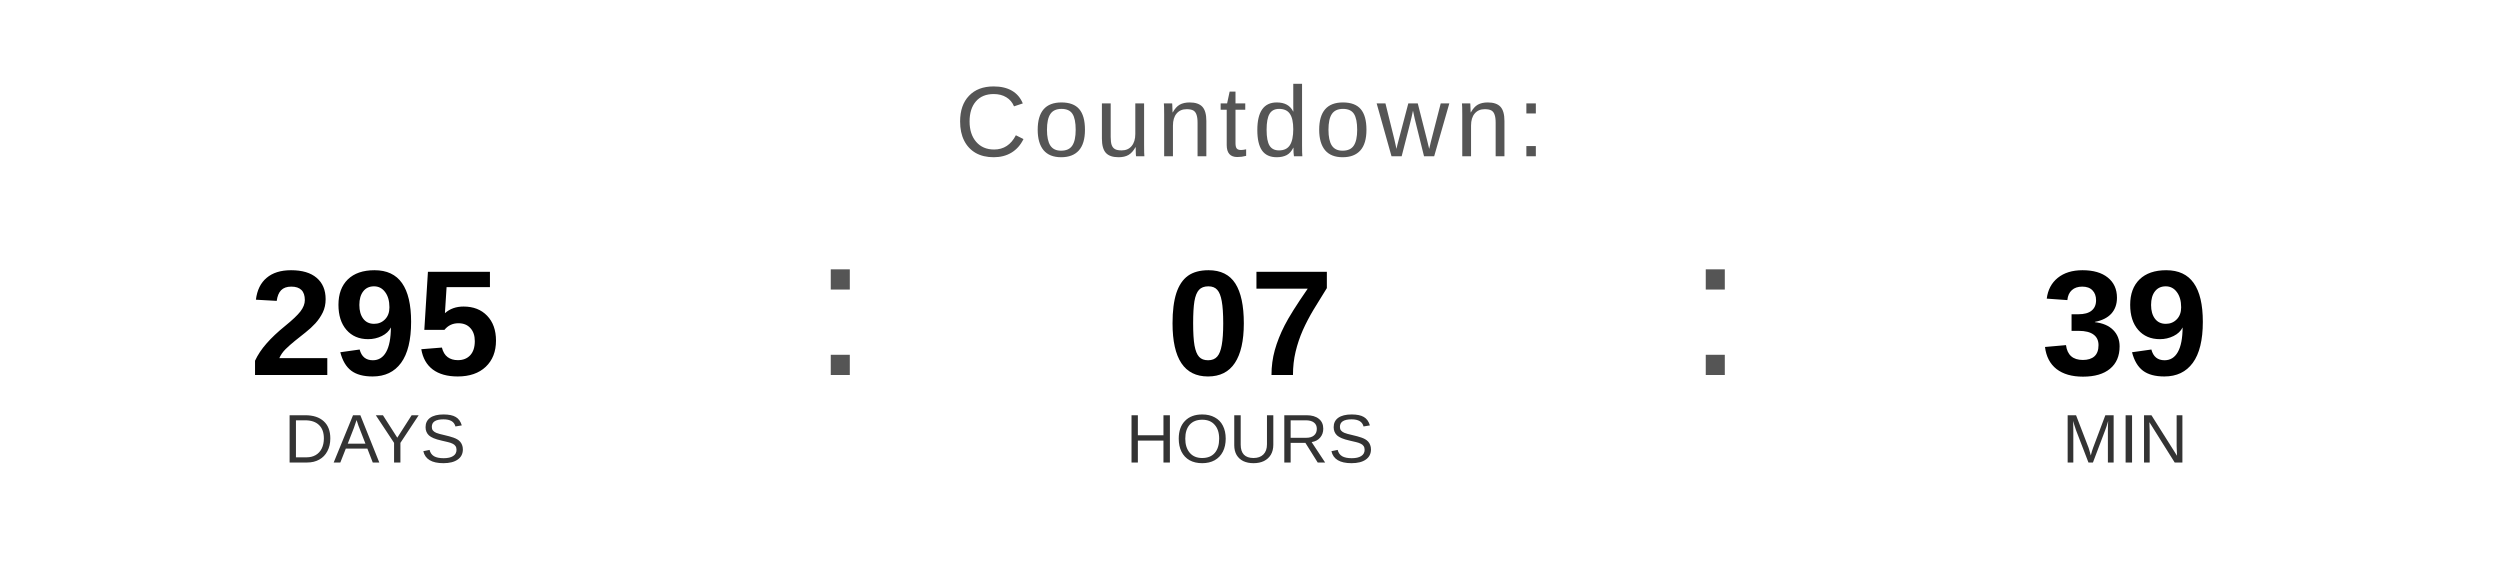
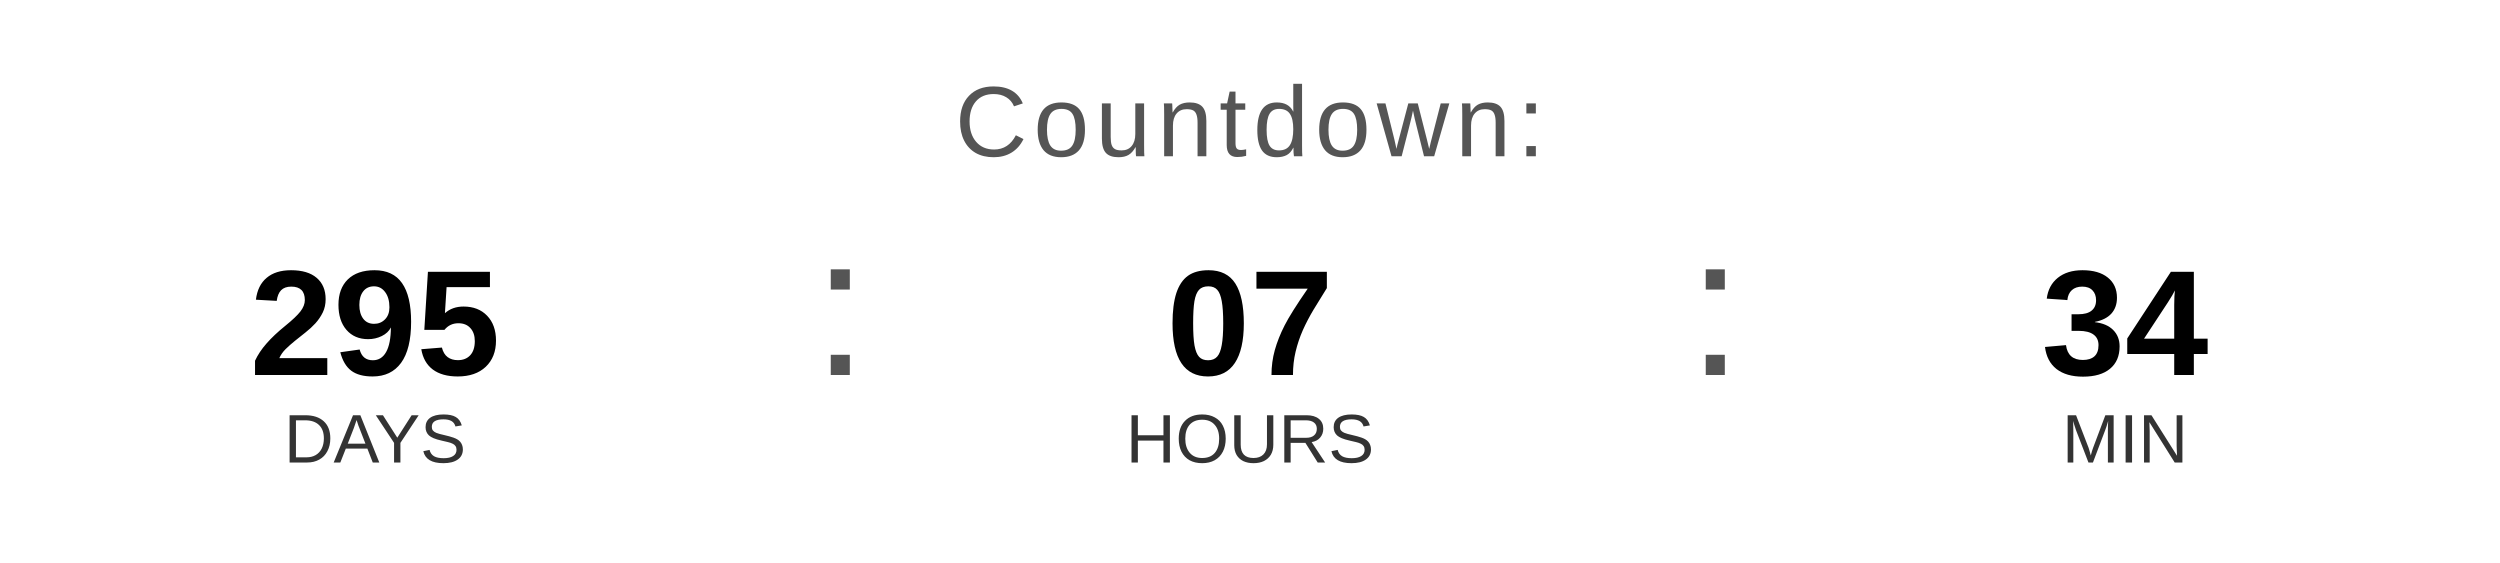
<svg xmlns="http://www.w3.org/2000/svg" width="400" height="90" viewBox="0 0 400 90">
  <text x="200" y="25" font-family="Arial, Helvetica, sans-serif" font-size="16" fill="#555555" text-anchor="middle" letter-spacing="1">
    Countdown:
  </text>
  <text x="60" y="60" font-family="Arial, Helvetica, sans-serif" font-size="24" font-weight="bold" fill="#000000" text-anchor="middle">295</text>
  <text x="60" y="74" font-family="Arial, Helvetica, sans-serif" font-size="11" fill="#333333" text-anchor="middle">DAYS</text>
  <text x="130" y="60" font-family="Arial, sans-serif" font-size="32" fill="#555555">:</text>
  <text x="200" y="60" font-family="Arial, Helvetica, sans-serif" font-size="24" font-weight="bold" fill="#000000" text-anchor="middle">07</text>
  <text x="200" y="74" font-family="Arial, Helvetica, sans-serif" font-size="11" fill="#333333" text-anchor="middle">HOURS</text>
  <text x="270" y="60" font-family="Arial, sans-serif" font-size="32" fill="#555555">:</text>
-   <text x="340" y="60" font-family="Arial, Helvetica, sans-serif" font-size="24" font-weight="bold" fill="#000000" text-anchor="middle">39</text>
+   <text x="340" y="60" font-family="Arial, Helvetica, sans-serif" font-size="24" font-weight="bold" fill="#000000" text-anchor="middle">34</text>
  <text x="340" y="74" font-family="Arial, Helvetica, sans-serif" font-size="11" fill="#333333" text-anchor="middle">MIN</text>
</svg>
